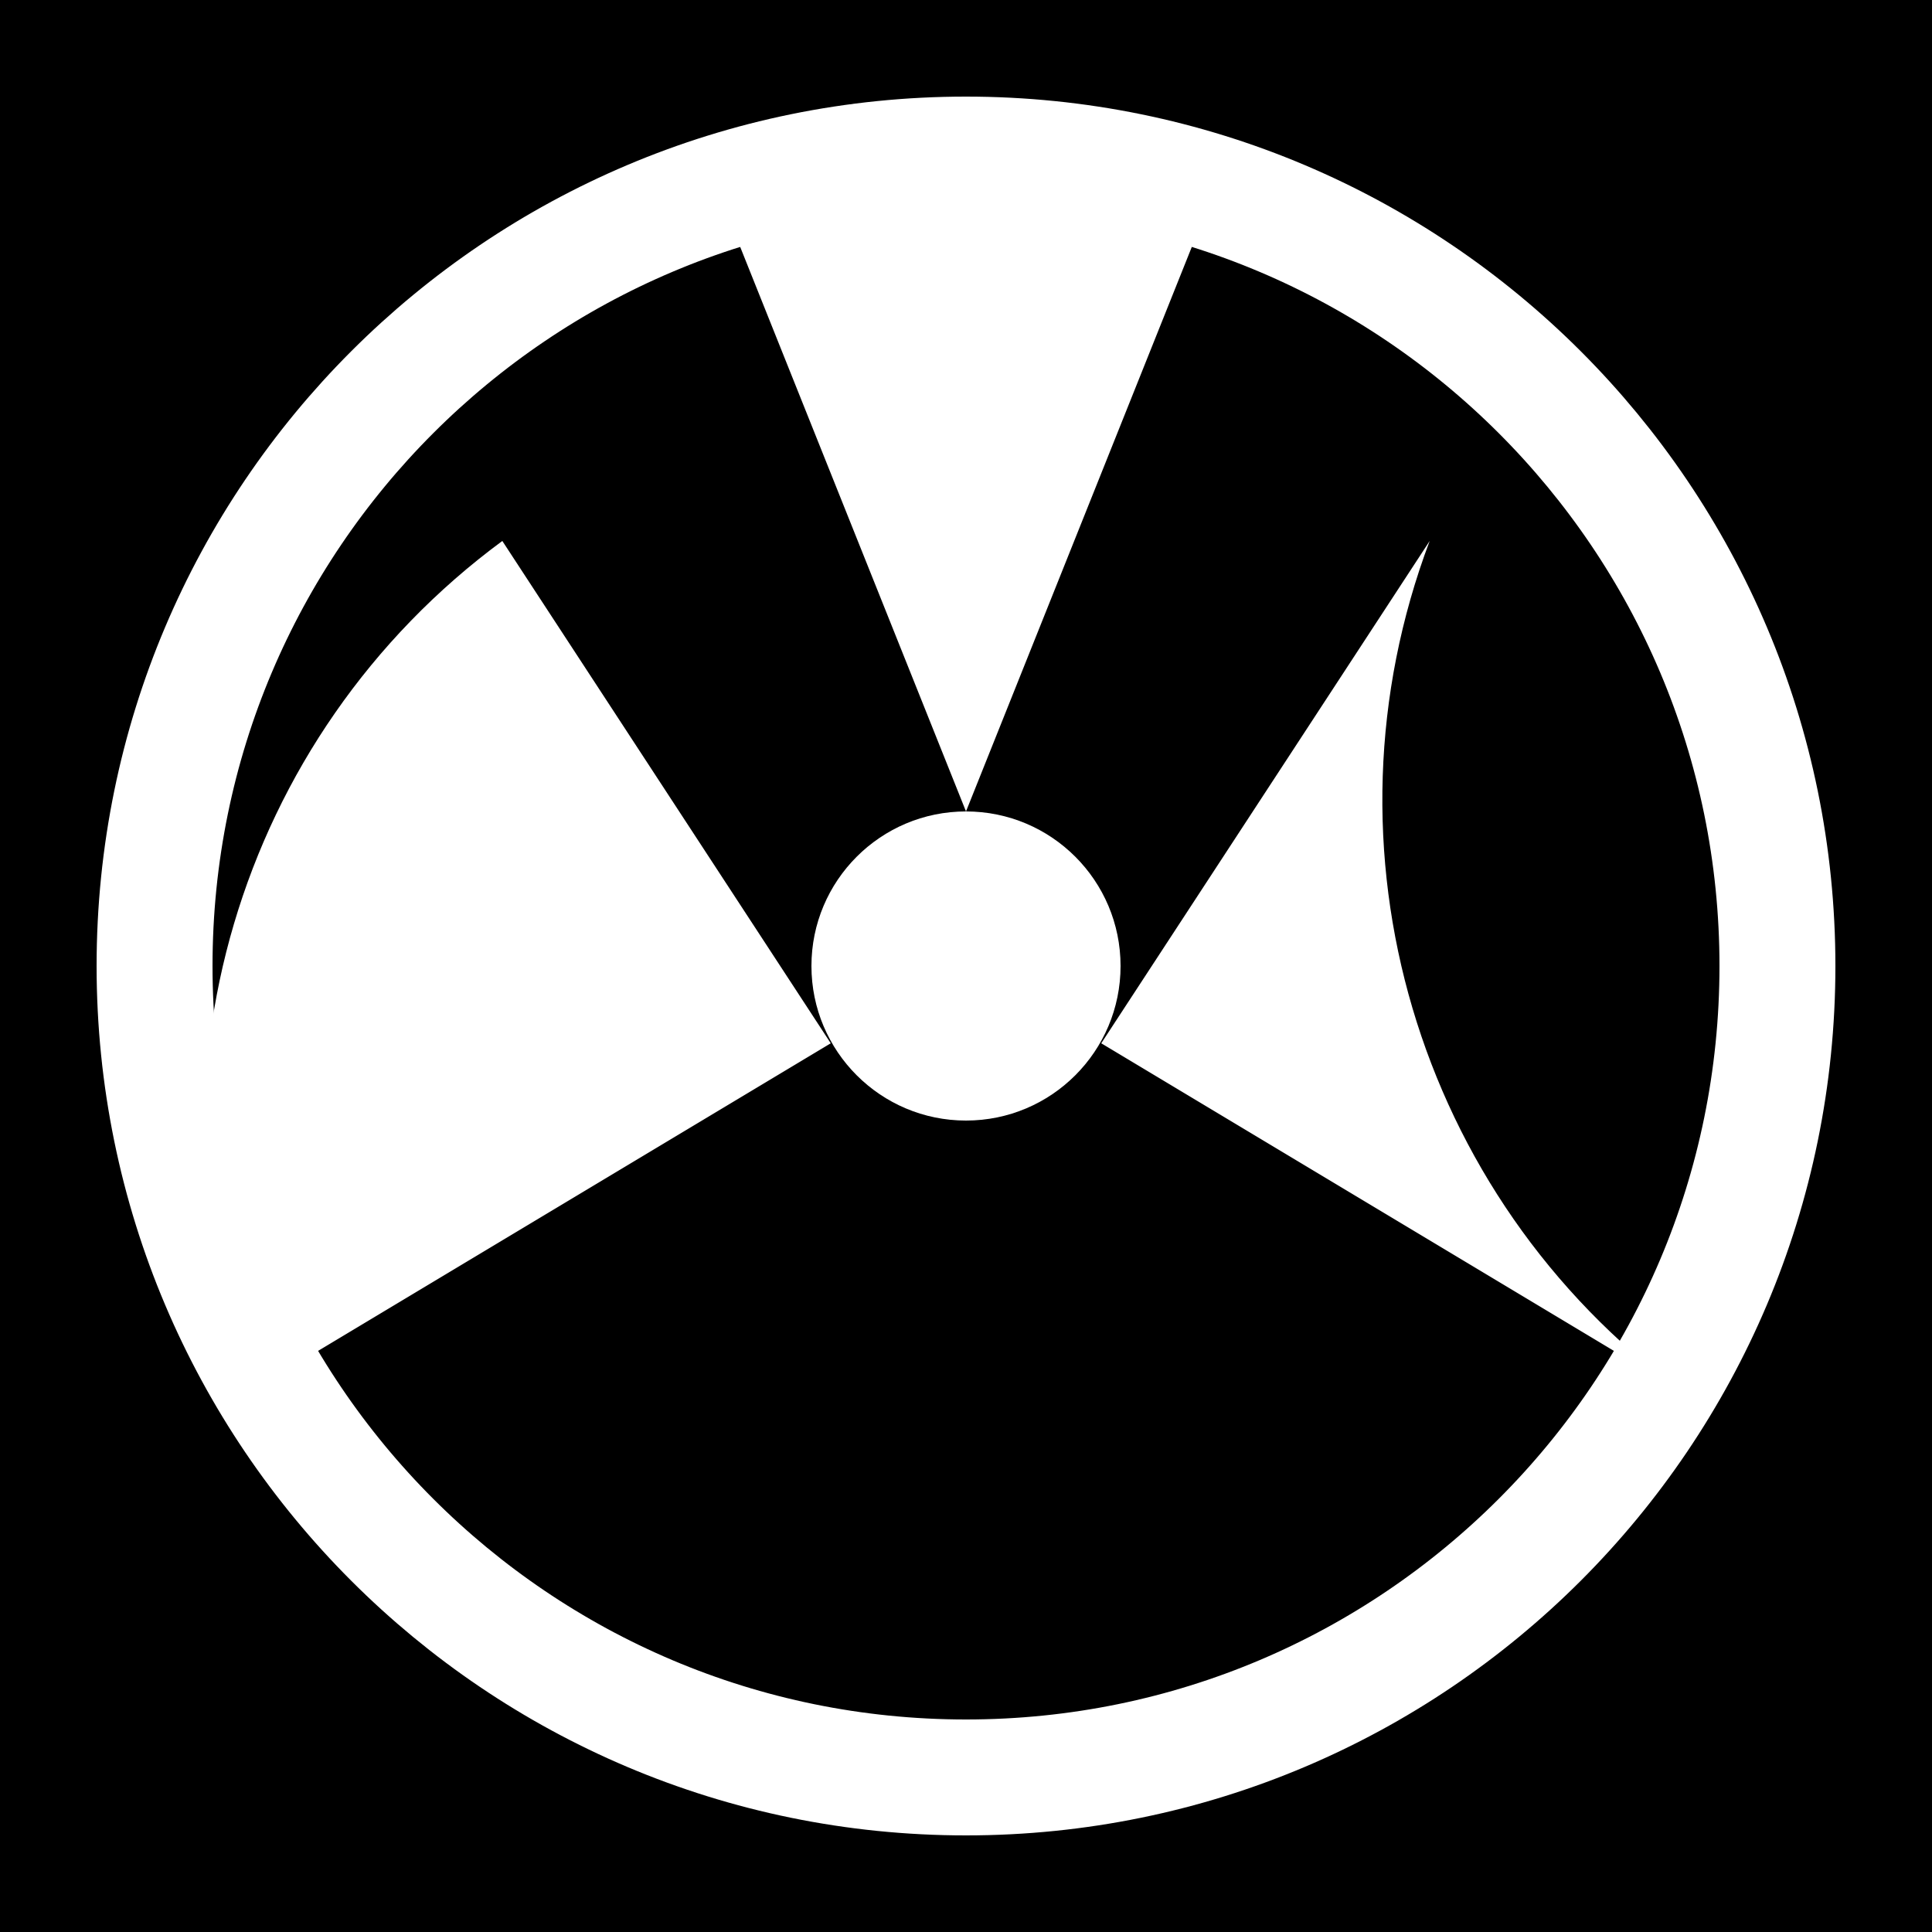
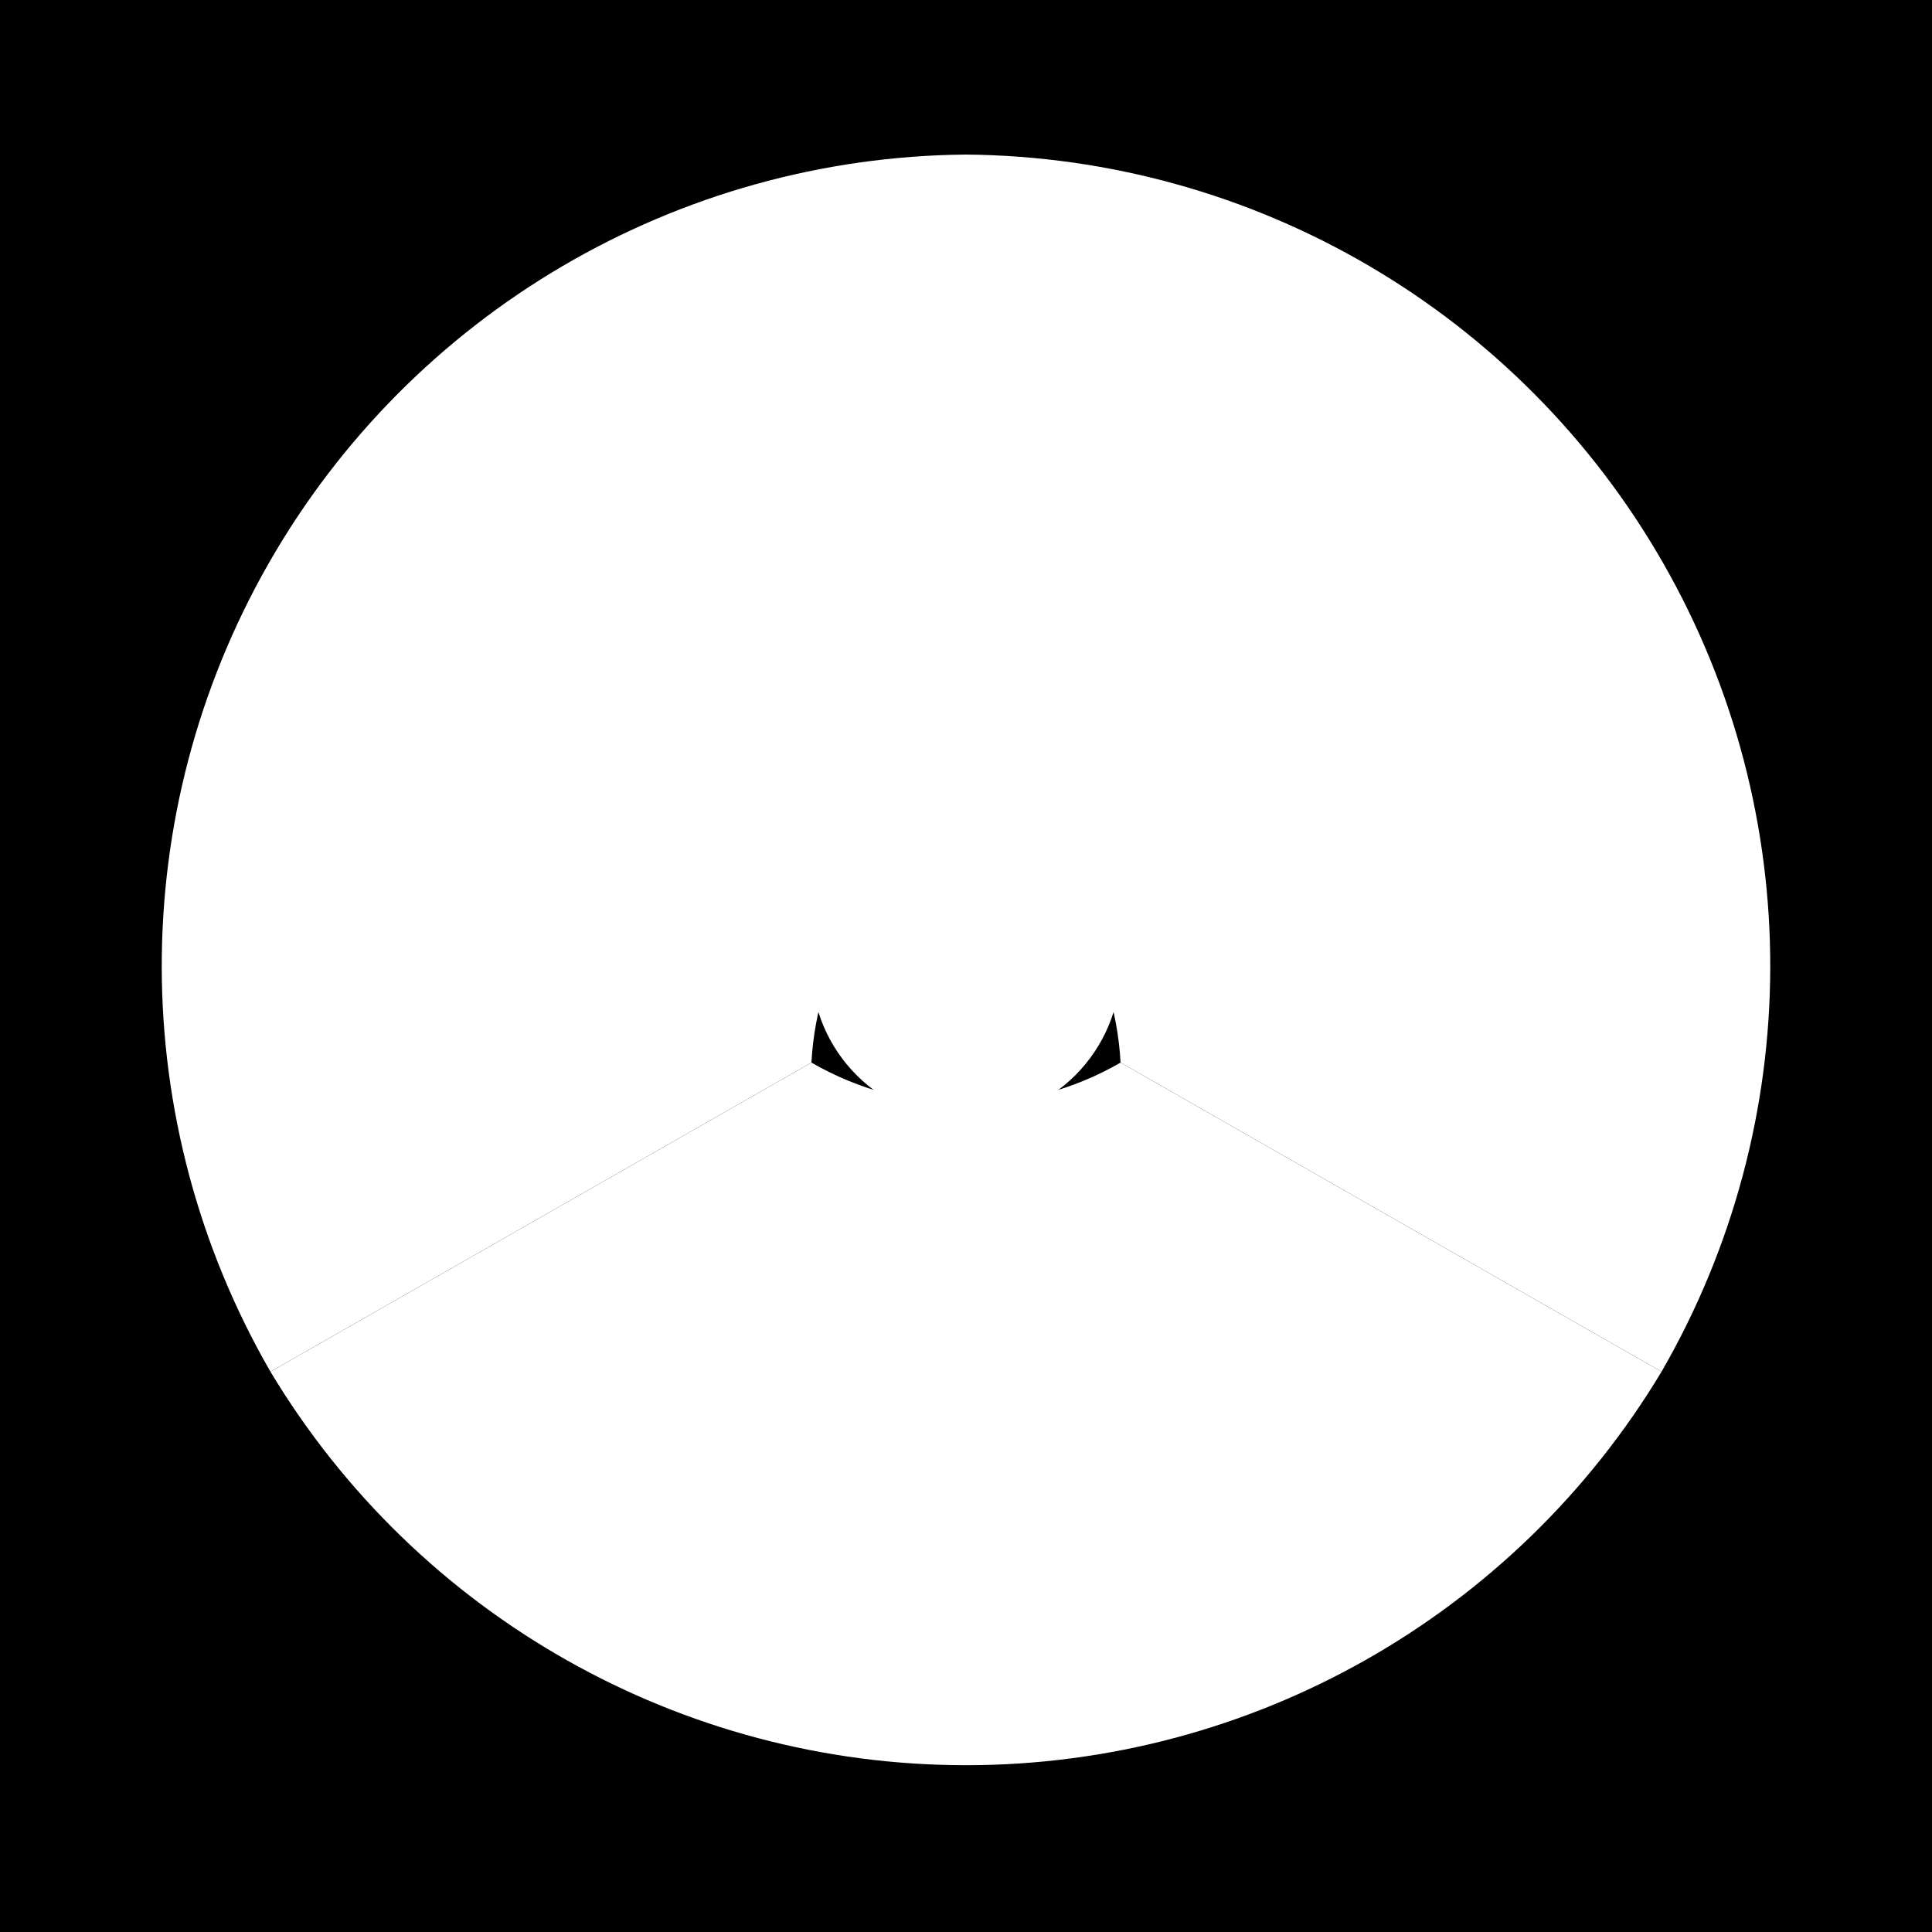
<svg xmlns="http://www.w3.org/2000/svg" viewBox="0 0 100 100">
  <rect width="100" height="100" fill="#000000" />
-   <circle cx="50" cy="50" r="42" fill="none" stroke="white" stroke-width="6" />
  <circle cx="50" cy="50" r="8" fill="white" />
-   <path d="M50 42 L38 12 A38 38 0 0 1 62 12 Z" fill="white" />
-   <path d="M43 54 L13 72 A38 38 0 0 1 26 28 Z" fill="white" />
-   <path d="M57 54 L87 72 A38 38 0 0 1 74 28 Z" fill="white" />
+   <path d="M50 42 L50 8 A42 42 0 0 1 86 71 L58 55 A16 16 0 0 0 50 42" fill="white" />
+   <path d="M42 55 L14 71 A42 42 0 0 1 50 8 L50 42 A16 16 0 0 0 42 55" fill="white" />
+   <path d="M58 55 L86 71 A42 42 0 0 1 14 71 L42 55 A16 16 0 0 0 58 55" fill="white" />
</svg>
